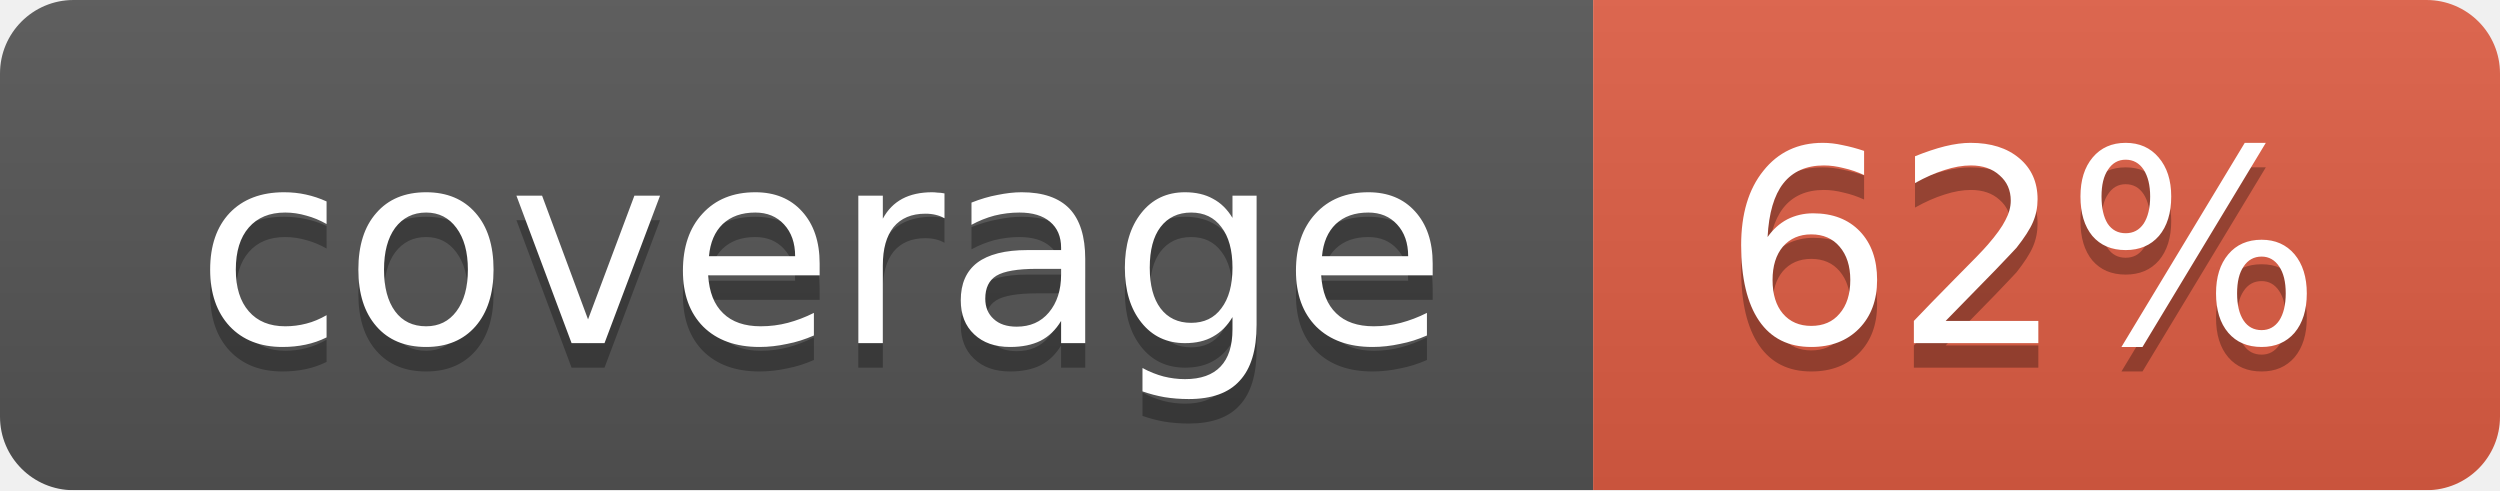
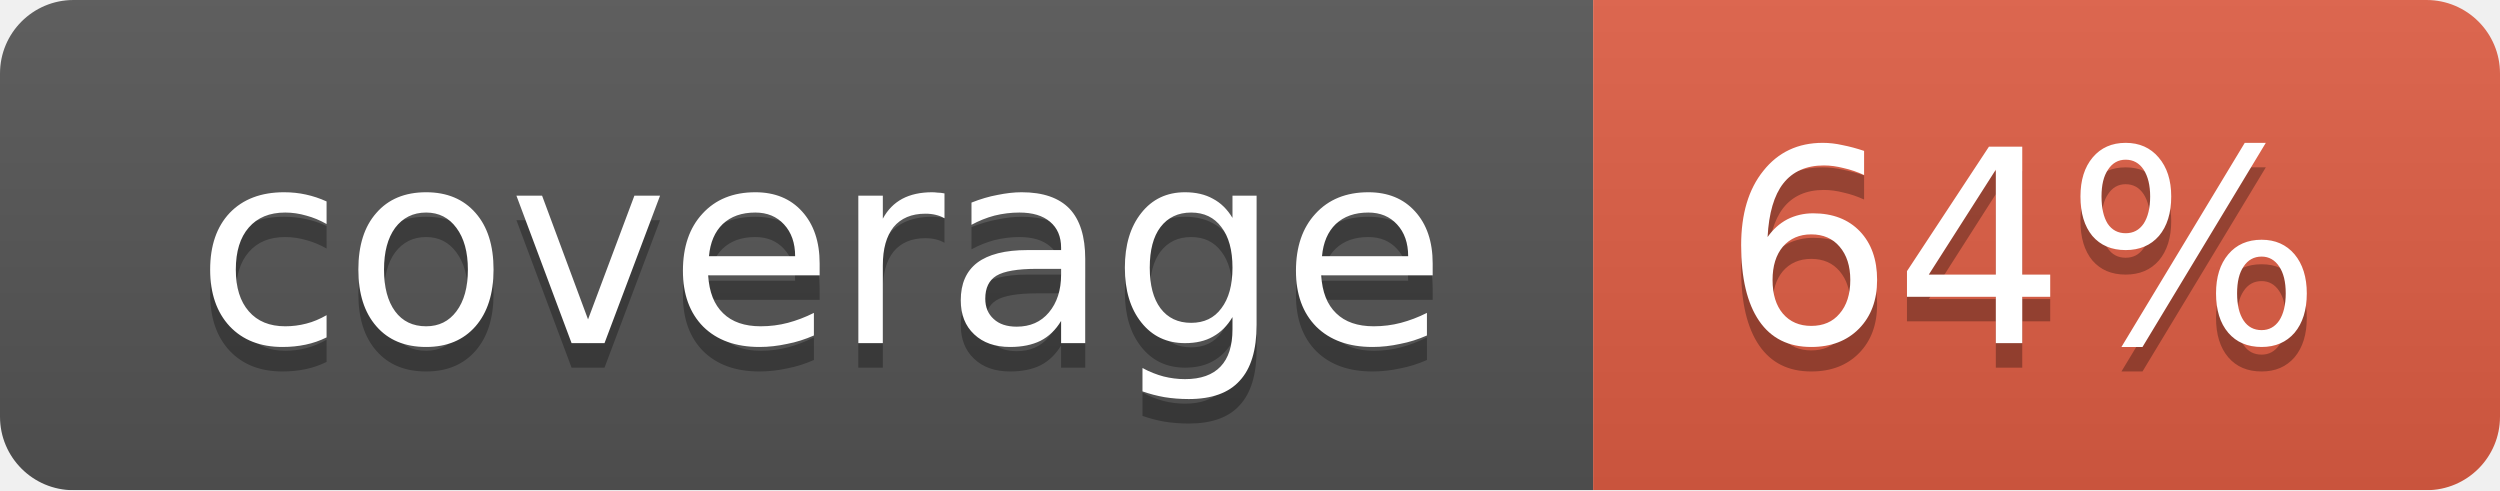
<svg xmlns="http://www.w3.org/2000/svg" width="102" height="20">
  <linearGradient id="smooth" x2="0" y2="100%">
    <stop offset="0" stop-color="#bbb" stop-opacity=".1" />
    <stop offset="1" stop-opacity=".1" />
  </linearGradient>
  <mask id="round">
    <rect width="102" height="20" rx="3" fill="#fff" />
  </mask>
  <g mask="url(#round)">
    <rect width="65" height="20" fill="#555" />
    <rect x="65" width="37" height="20" fill="#e05d44" />
    <rect width="102" height="20" fill="url(#smooth)" />
  </g>
  <g fill="#fff" text-anchor="middle" font-family="DejaVu Sans,Verdana,Geneva,sans-serif" font-size="11">
    <text x="33.5" y="15" fill="#010101" fill-opacity=".3">coverage</text>
    <text x="33.5" y="14">coverage</text>
-     <text x="82.5" y="15" fill="#010101" fill-opacity=".3">62%</text>
-     <text x="82.5" y="14">62%</text>
+     <text x="82.5" y="15" fill="#010101" fill-opacity=".3">64%</text>
+     <text x="82.5" y="14">64%</text>
  </g>
</svg>
